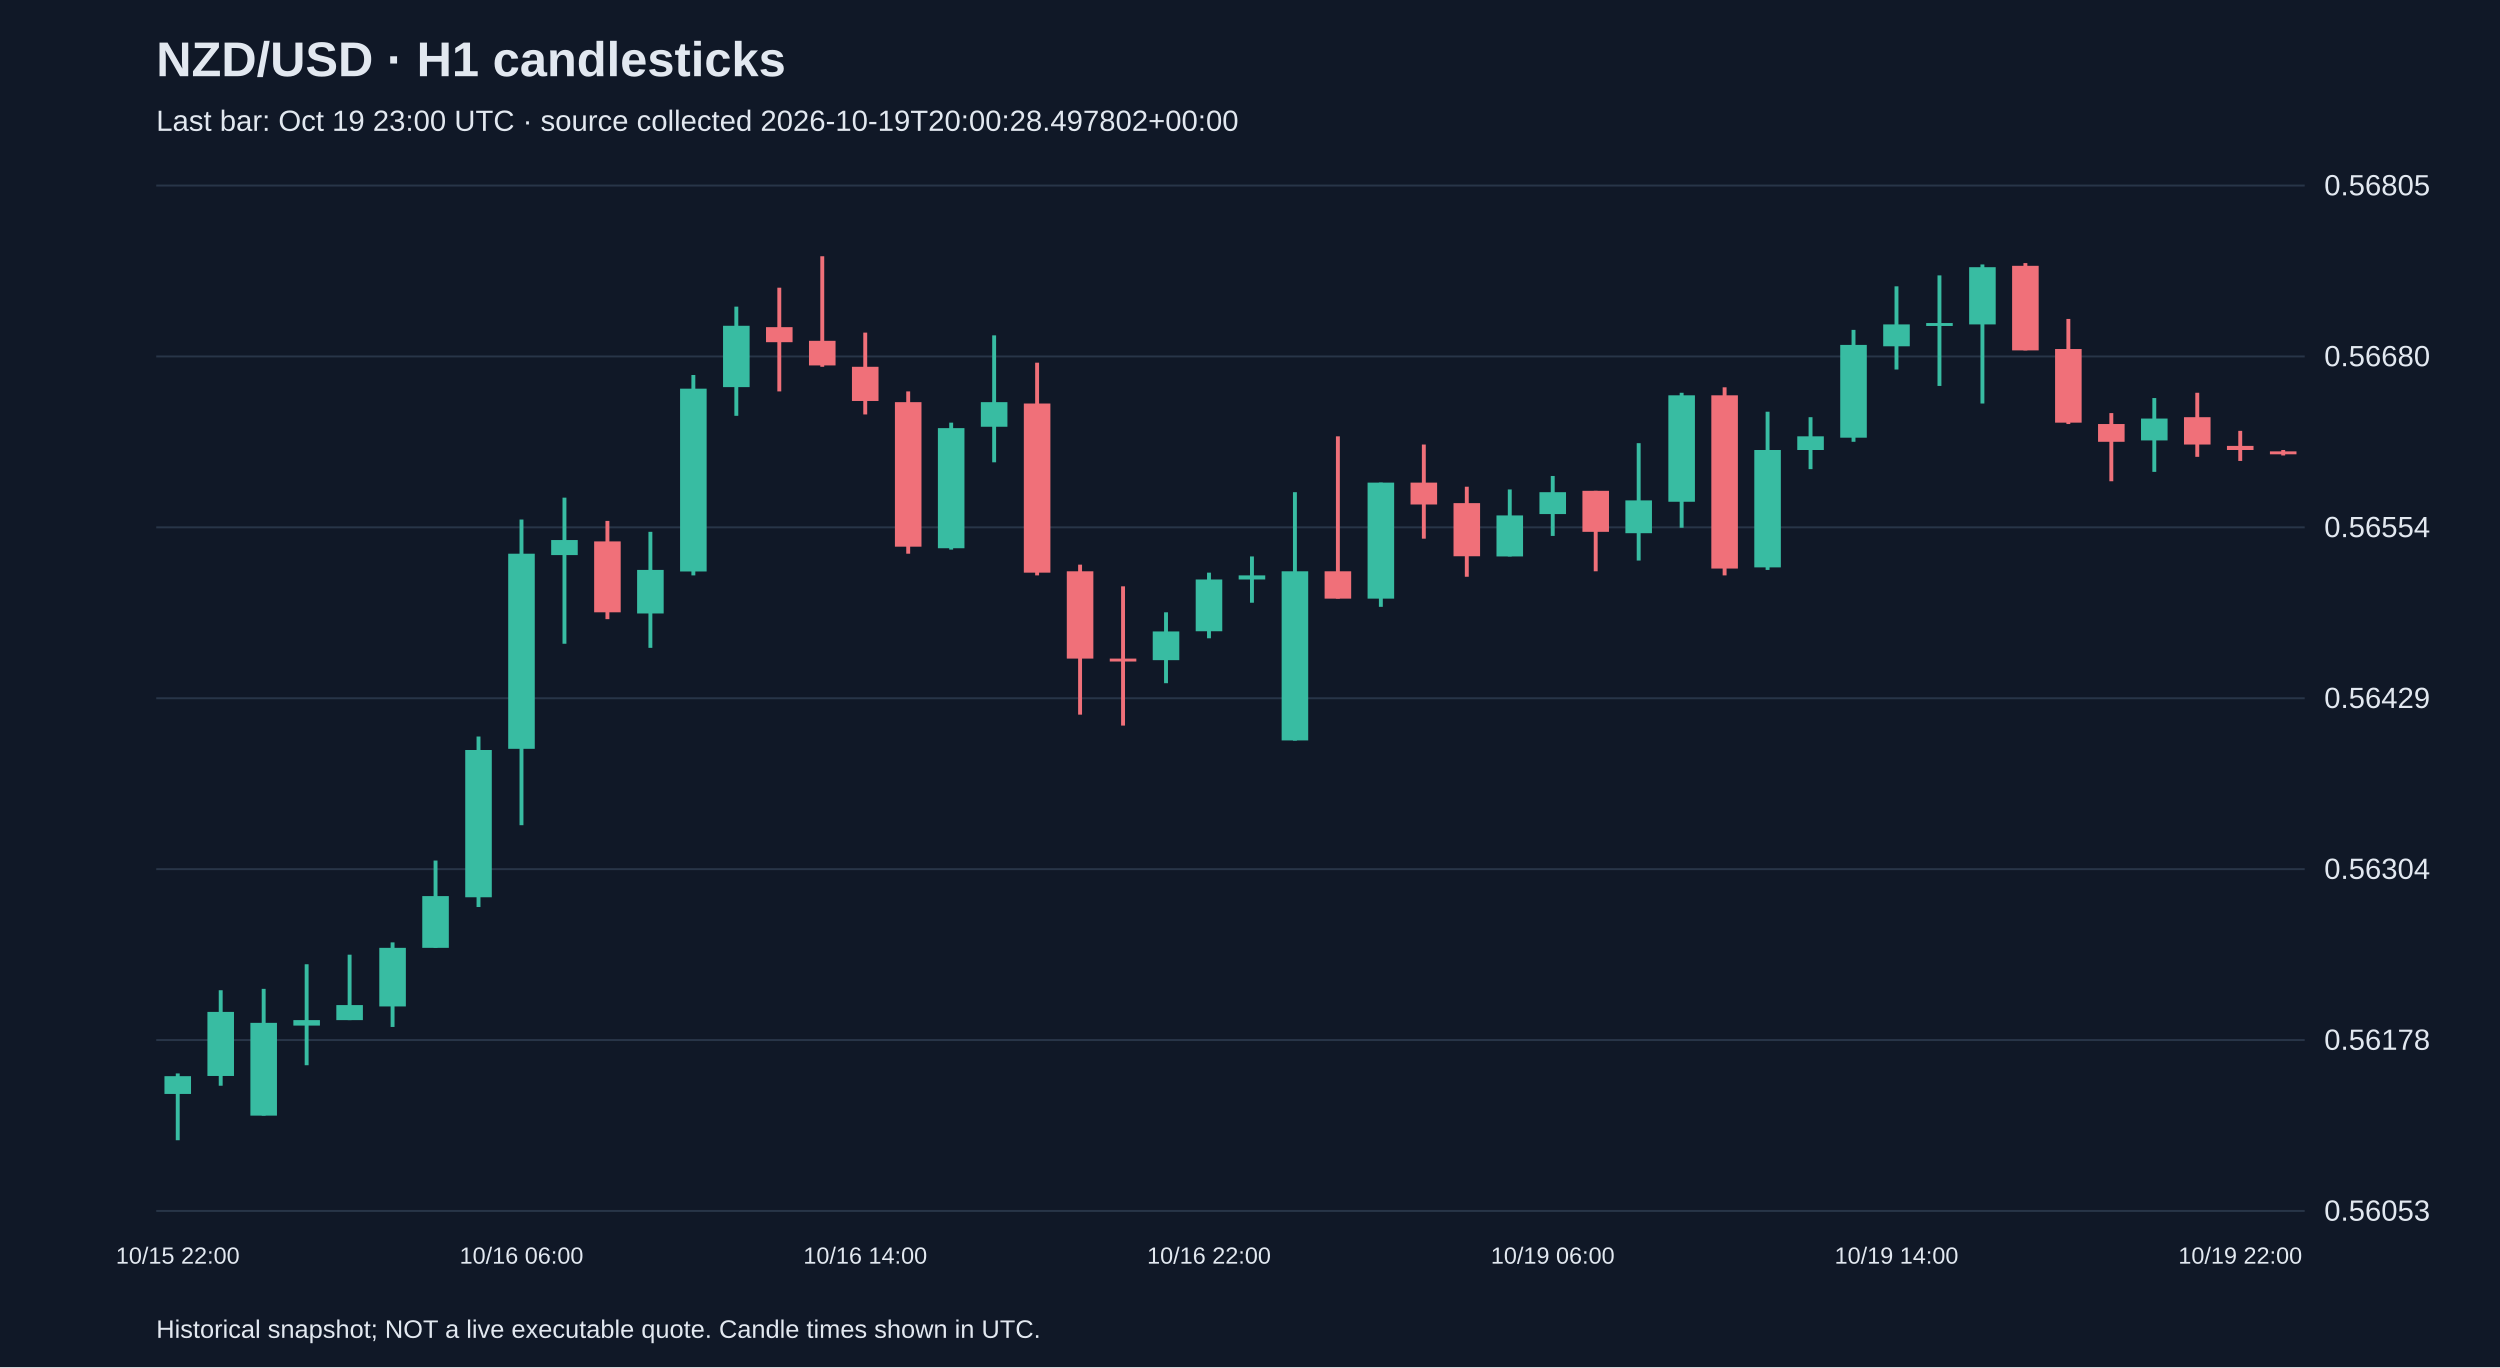
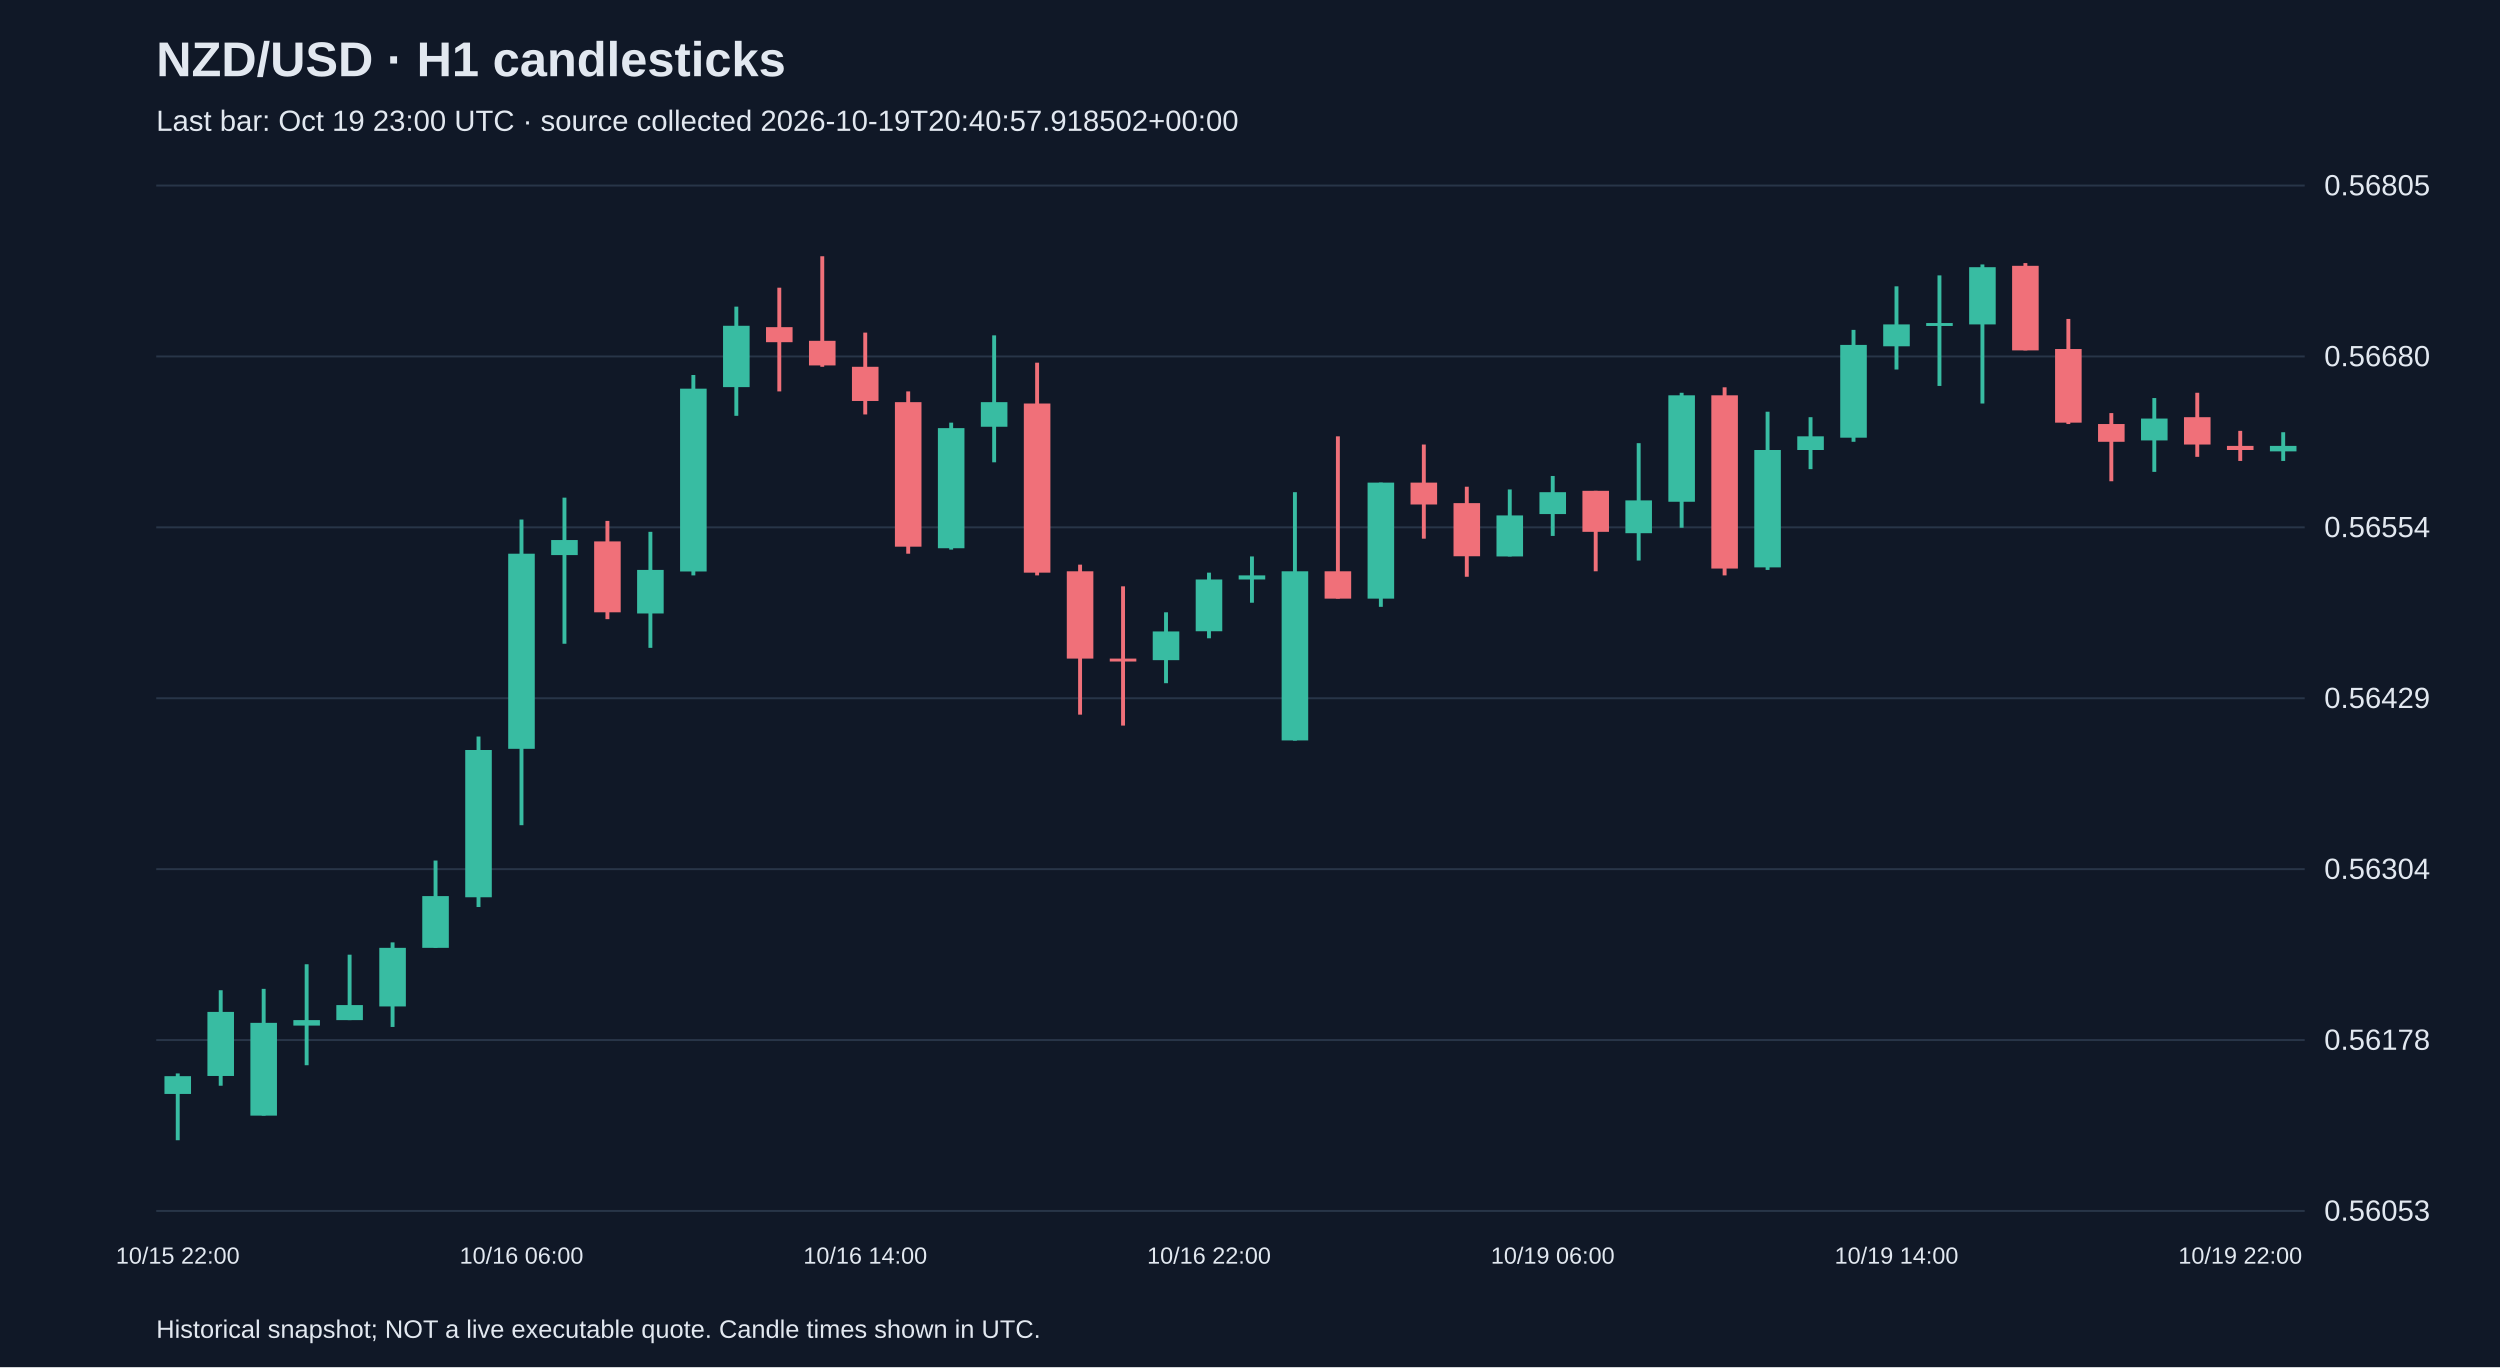
<svg xmlns="http://www.w3.org/2000/svg" viewBox="0 0 1280 700">
  <rect width="100%" height="100%" fill="#101827" />
  <style>text{font-family:Arial,sans-serif;fill:#e2e8f0}</style>
  <text x="80" y="39" font-size="25" font-weight="bold">NZD/USD · H1 candlesticks</text>
-   <text x="80" y="67" font-size="15" fill="#a6b1c5">Last bar: Oct 19 23:00 UTC · source collected 2026-10-19T20:00:28.497802+00:00</text>
+   <text x="80" y="67" font-size="15" fill="#a6b1c5">Last bar: Oct 19 23:00 UTC · source collected 2026-10-19T20:40:57.918502+00:00</text>
  <line x1="80" y1="620.0" x2="1180" y2="620.0" stroke="#283548" />
  <text x="1190" y="625.0" font-size="15">0.56053</text>
  <line x1="80" y1="532.5" x2="1180" y2="532.5" stroke="#283548" />
  <text x="1190" y="537.5" font-size="15">0.56178</text>
  <line x1="80" y1="445.0" x2="1180" y2="445.0" stroke="#283548" />
  <text x="1190" y="450.0" font-size="15">0.56304</text>
  <line x1="80" y1="357.5" x2="1180" y2="357.5" stroke="#283548" />
  <text x="1190" y="362.5" font-size="15">0.56429</text>
  <line x1="80" y1="270.0" x2="1180" y2="270.0" stroke="#283548" />
  <text x="1190" y="275.0" font-size="15">0.56554</text>
  <line x1="80" y1="182.5" x2="1180" y2="182.5" stroke="#283548" />
  <text x="1190" y="187.5" font-size="15">0.56680</text>
  <line x1="80" y1="95.0" x2="1180" y2="95.0" stroke="#283548" />
  <text x="1190" y="100.0" font-size="15">0.56805</text>
  <line x1="91.0" y1="549.6" x2="91.0" y2="583.8" stroke="#38bca2" stroke-width="2" />
  <rect x="84.2" y="551.0" width="13.6" height="9.1" fill="#38bca2" />
  <text x="91.0" y="647" text-anchor="middle" font-size="12">10/15 22:00</text>
  <line x1="113.0" y1="507.0" x2="113.0" y2="555.9" stroke="#38bca2" stroke-width="2" />
  <rect x="106.2" y="518.1" width="13.6" height="32.8" fill="#38bca2" />
  <line x1="135.0" y1="506.3" x2="135.0" y2="571.2" stroke="#38bca2" stroke-width="2" />
  <rect x="128.2" y="523.7" width="13.6" height="47.5" fill="#38bca2" />
  <line x1="157.0" y1="493.7" x2="157.0" y2="545.4" stroke="#38bca2" stroke-width="2" />
  <rect x="150.2" y="522.3" width="13.6" height="2.8" fill="#38bca2" />
  <line x1="179.0" y1="488.8" x2="179.0" y2="522.3" stroke="#38bca2" stroke-width="2" />
  <rect x="172.2" y="514.6" width="13.6" height="7.7" fill="#38bca2" />
  <line x1="201.0" y1="482.5" x2="201.0" y2="525.8" stroke="#38bca2" stroke-width="2" />
  <rect x="194.2" y="485.3" width="13.6" height="30.0" fill="#38bca2" />
  <line x1="223.0" y1="440.6" x2="223.0" y2="485.3" stroke="#38bca2" stroke-width="2" />
  <rect x="216.2" y="458.8" width="13.6" height="26.5" fill="#38bca2" />
  <line x1="245.0" y1="377.1" x2="245.0" y2="464.4" stroke="#38bca2" stroke-width="2" />
  <rect x="238.2" y="384.0" width="13.6" height="75.4" fill="#38bca2" />
  <line x1="267.0" y1="266.0" x2="267.0" y2="422.5" stroke="#38bca2" stroke-width="2" />
  <rect x="260.2" y="283.5" width="13.6" height="99.9" fill="#38bca2" />
  <text x="267.0" y="647" text-anchor="middle" font-size="12">10/16 06:00</text>
  <line x1="289.0" y1="254.8" x2="289.0" y2="329.6" stroke="#38bca2" stroke-width="2" />
  <rect x="282.2" y="276.5" width="13.6" height="7.7" fill="#38bca2" />
  <line x1="311.0" y1="266.7" x2="311.0" y2="317.0" stroke="#f07079" stroke-width="2" />
  <rect x="304.2" y="277.2" width="13.6" height="36.3" fill="#f07079" />
  <line x1="333.0" y1="272.3" x2="333.0" y2="331.7" stroke="#38bca2" stroke-width="2" />
  <rect x="326.2" y="291.8" width="13.6" height="22.3" fill="#38bca2" />
  <line x1="355.0" y1="192.0" x2="355.0" y2="294.6" stroke="#38bca2" stroke-width="2" />
  <rect x="348.2" y="199.0" width="13.6" height="93.6" fill="#38bca2" />
  <line x1="377.0" y1="157.0" x2="377.0" y2="212.9" stroke="#38bca2" stroke-width="2" />
  <rect x="370.2" y="166.8" width="13.6" height="31.4" fill="#38bca2" />
  <line x1="399.0" y1="147.3" x2="399.0" y2="200.4" stroke="#f07079" stroke-width="2" />
  <rect x="392.2" y="167.5" width="13.6" height="7.7" fill="#f07079" />
  <line x1="421.0" y1="131.2" x2="421.0" y2="187.8" stroke="#f07079" stroke-width="2" />
  <rect x="414.2" y="174.5" width="13.6" height="12.6" fill="#f07079" />
  <line x1="443.0" y1="170.3" x2="443.0" y2="212.2" stroke="#f07079" stroke-width="2" />
  <rect x="436.2" y="187.8" width="13.6" height="17.5" fill="#f07079" />
  <text x="443.0" y="647" text-anchor="middle" font-size="12">10/16 14:00</text>
  <line x1="465.0" y1="200.4" x2="465.0" y2="283.5" stroke="#f07079" stroke-width="2" />
  <rect x="458.2" y="205.9" width="13.6" height="74.0" fill="#f07079" />
  <line x1="487.0" y1="216.4" x2="487.0" y2="281.4" stroke="#38bca2" stroke-width="2" />
  <rect x="480.2" y="219.2" width="13.6" height="61.5" fill="#38bca2" />
  <line x1="509.0" y1="171.7" x2="509.0" y2="236.7" stroke="#38bca2" stroke-width="2" />
  <rect x="502.2" y="205.9" width="13.6" height="12.6" fill="#38bca2" />
  <line x1="531.0" y1="185.7" x2="531.0" y2="294.6" stroke="#f07079" stroke-width="2" />
  <rect x="524.2" y="206.6" width="13.6" height="86.6" fill="#f07079" />
  <line x1="553.0" y1="289.1" x2="553.0" y2="365.9" stroke="#f07079" stroke-width="2" />
  <rect x="546.2" y="292.5" width="13.6" height="44.7" fill="#f07079" />
  <line x1="575.0" y1="300.2" x2="575.0" y2="371.5" stroke="#f07079" stroke-width="2" />
  <rect x="568.2" y="337.2" width="13.6" height="1.5" fill="#f07079" />
  <line x1="597.0" y1="313.5" x2="597.0" y2="349.8" stroke="#38bca2" stroke-width="2" />
  <rect x="590.2" y="323.3" width="13.6" height="14.7" fill="#38bca2" />
  <line x1="619.0" y1="293.2" x2="619.0" y2="326.8" stroke="#38bca2" stroke-width="2" />
  <rect x="612.2" y="296.7" width="13.6" height="26.5" fill="#38bca2" />
  <text x="619.0" y="647" text-anchor="middle" font-size="12">10/16 22:00</text>
  <line x1="641.0" y1="284.9" x2="641.0" y2="308.6" stroke="#38bca2" stroke-width="2" />
  <rect x="634.2" y="294.6" width="13.6" height="2.1" fill="#38bca2" />
  <line x1="663.0" y1="252.0" x2="663.0" y2="379.2" stroke="#38bca2" stroke-width="2" />
  <rect x="656.2" y="292.5" width="13.6" height="86.6" fill="#38bca2" />
  <line x1="685.0" y1="223.4" x2="685.0" y2="306.5" stroke="#f07079" stroke-width="2" />
  <rect x="678.2" y="292.5" width="13.6" height="14.0" fill="#f07079" />
  <line x1="707.0" y1="247.1" x2="707.0" y2="310.7" stroke="#38bca2" stroke-width="2" />
  <rect x="700.2" y="247.1" width="13.6" height="59.4" fill="#38bca2" />
  <line x1="729.0" y1="227.6" x2="729.0" y2="275.8" stroke="#f07079" stroke-width="2" />
  <rect x="722.2" y="247.1" width="13.6" height="11.2" fill="#f07079" />
  <line x1="751.0" y1="249.2" x2="751.0" y2="295.3" stroke="#f07079" stroke-width="2" />
  <rect x="744.2" y="257.6" width="13.6" height="27.2" fill="#f07079" />
  <line x1="773.0" y1="250.6" x2="773.0" y2="284.9" stroke="#38bca2" stroke-width="2" />
  <rect x="766.2" y="263.9" width="13.6" height="21.0" fill="#38bca2" />
  <line x1="795.0" y1="243.7" x2="795.0" y2="274.4" stroke="#38bca2" stroke-width="2" />
  <rect x="788.2" y="252.0" width="13.6" height="11.2" fill="#38bca2" />
  <text x="795.0" y="647" text-anchor="middle" font-size="12">10/19 06:00</text>
  <line x1="817.0" y1="251.3" x2="817.0" y2="292.5" stroke="#f07079" stroke-width="2" />
  <rect x="810.2" y="251.3" width="13.6" height="21.0" fill="#f07079" />
  <line x1="839.0" y1="226.9" x2="839.0" y2="287.0" stroke="#38bca2" stroke-width="2" />
  <rect x="832.2" y="256.2" width="13.6" height="16.8" fill="#38bca2" />
  <line x1="861.0" y1="201.1" x2="861.0" y2="270.2" stroke="#38bca2" stroke-width="2" />
  <rect x="854.2" y="202.4" width="13.6" height="54.5" fill="#38bca2" />
  <line x1="883.0" y1="198.3" x2="883.0" y2="294.6" stroke="#f07079" stroke-width="2" />
  <rect x="876.2" y="202.4" width="13.6" height="88.7" fill="#f07079" />
  <line x1="905.0" y1="210.8" x2="905.0" y2="291.8" stroke="#38bca2" stroke-width="2" />
  <rect x="898.2" y="230.4" width="13.6" height="60.1" fill="#38bca2" />
  <line x1="927.0" y1="213.6" x2="927.0" y2="240.2" stroke="#38bca2" stroke-width="2" />
  <rect x="920.2" y="223.4" width="13.6" height="7.0" fill="#38bca2" />
  <line x1="949.0" y1="168.9" x2="949.0" y2="226.2" stroke="#38bca2" stroke-width="2" />
  <rect x="942.2" y="176.6" width="13.6" height="47.5" fill="#38bca2" />
  <line x1="971.0" y1="146.6" x2="971.0" y2="189.2" stroke="#38bca2" stroke-width="2" />
  <rect x="964.2" y="166.1" width="13.6" height="11.2" fill="#38bca2" />
  <text x="971.0" y="647" text-anchor="middle" font-size="12">10/19 14:00</text>
  <line x1="993.0" y1="141.0" x2="993.0" y2="197.6" stroke="#38bca2" stroke-width="2" />
  <rect x="986.2" y="165.4" width="13.6" height="1.5" fill="#38bca2" />
  <line x1="1015.0" y1="135.4" x2="1015.0" y2="206.6" stroke="#38bca2" stroke-width="2" />
  <rect x="1008.2" y="136.8" width="13.6" height="29.3" fill="#38bca2" />
  <line x1="1037.0" y1="134.7" x2="1037.0" y2="179.4" stroke="#f07079" stroke-width="2" />
  <rect x="1030.2" y="136.1" width="13.6" height="43.3" fill="#f07079" />
  <line x1="1059.0" y1="163.3" x2="1059.0" y2="217.1" stroke="#f07079" stroke-width="2" />
  <rect x="1052.2" y="178.7" width="13.6" height="37.7" fill="#f07079" />
  <line x1="1081.0" y1="211.5" x2="1081.0" y2="246.4" stroke="#f07079" stroke-width="2" />
  <rect x="1074.2" y="217.1" width="13.6" height="9.1" fill="#f07079" />
  <line x1="1103.0" y1="203.8" x2="1103.0" y2="241.6" stroke="#38bca2" stroke-width="2" />
  <rect x="1096.2" y="214.3" width="13.6" height="11.2" fill="#38bca2" />
  <line x1="1125.0" y1="201.1" x2="1125.0" y2="233.9" stroke="#f07079" stroke-width="2" />
  <rect x="1118.2" y="213.6" width="13.6" height="14.0" fill="#f07079" />
  <line x1="1147.0" y1="220.6" x2="1147.0" y2="236.0" stroke="#f07079" stroke-width="2" />
  <rect x="1140.2" y="228.3" width="13.6" height="2.1" fill="#f07079" />
  <text x="1147.0" y="647" text-anchor="middle" font-size="12">10/19 22:00</text>
-   <line x1="1169.0" y1="230.4" x2="1169.0" y2="233.2" stroke="#f07079" stroke-width="2" />
-   <rect x="1162.2" y="231.1" width="13.6" height="1.5" fill="#f07079" />
+   <line x1="1169.0" y1="221.3" x2="1169.0" y2="236.0" stroke="#38bca2" stroke-width="2" />
+   <rect x="1162.2" y="228.3" width="13.6" height="2.8" fill="#38bca2" />
  <text x="80" y="685" font-size="13">Historical snapshot; NOT a live executable quote. Candle times shown in UTC.</text>
</svg>
